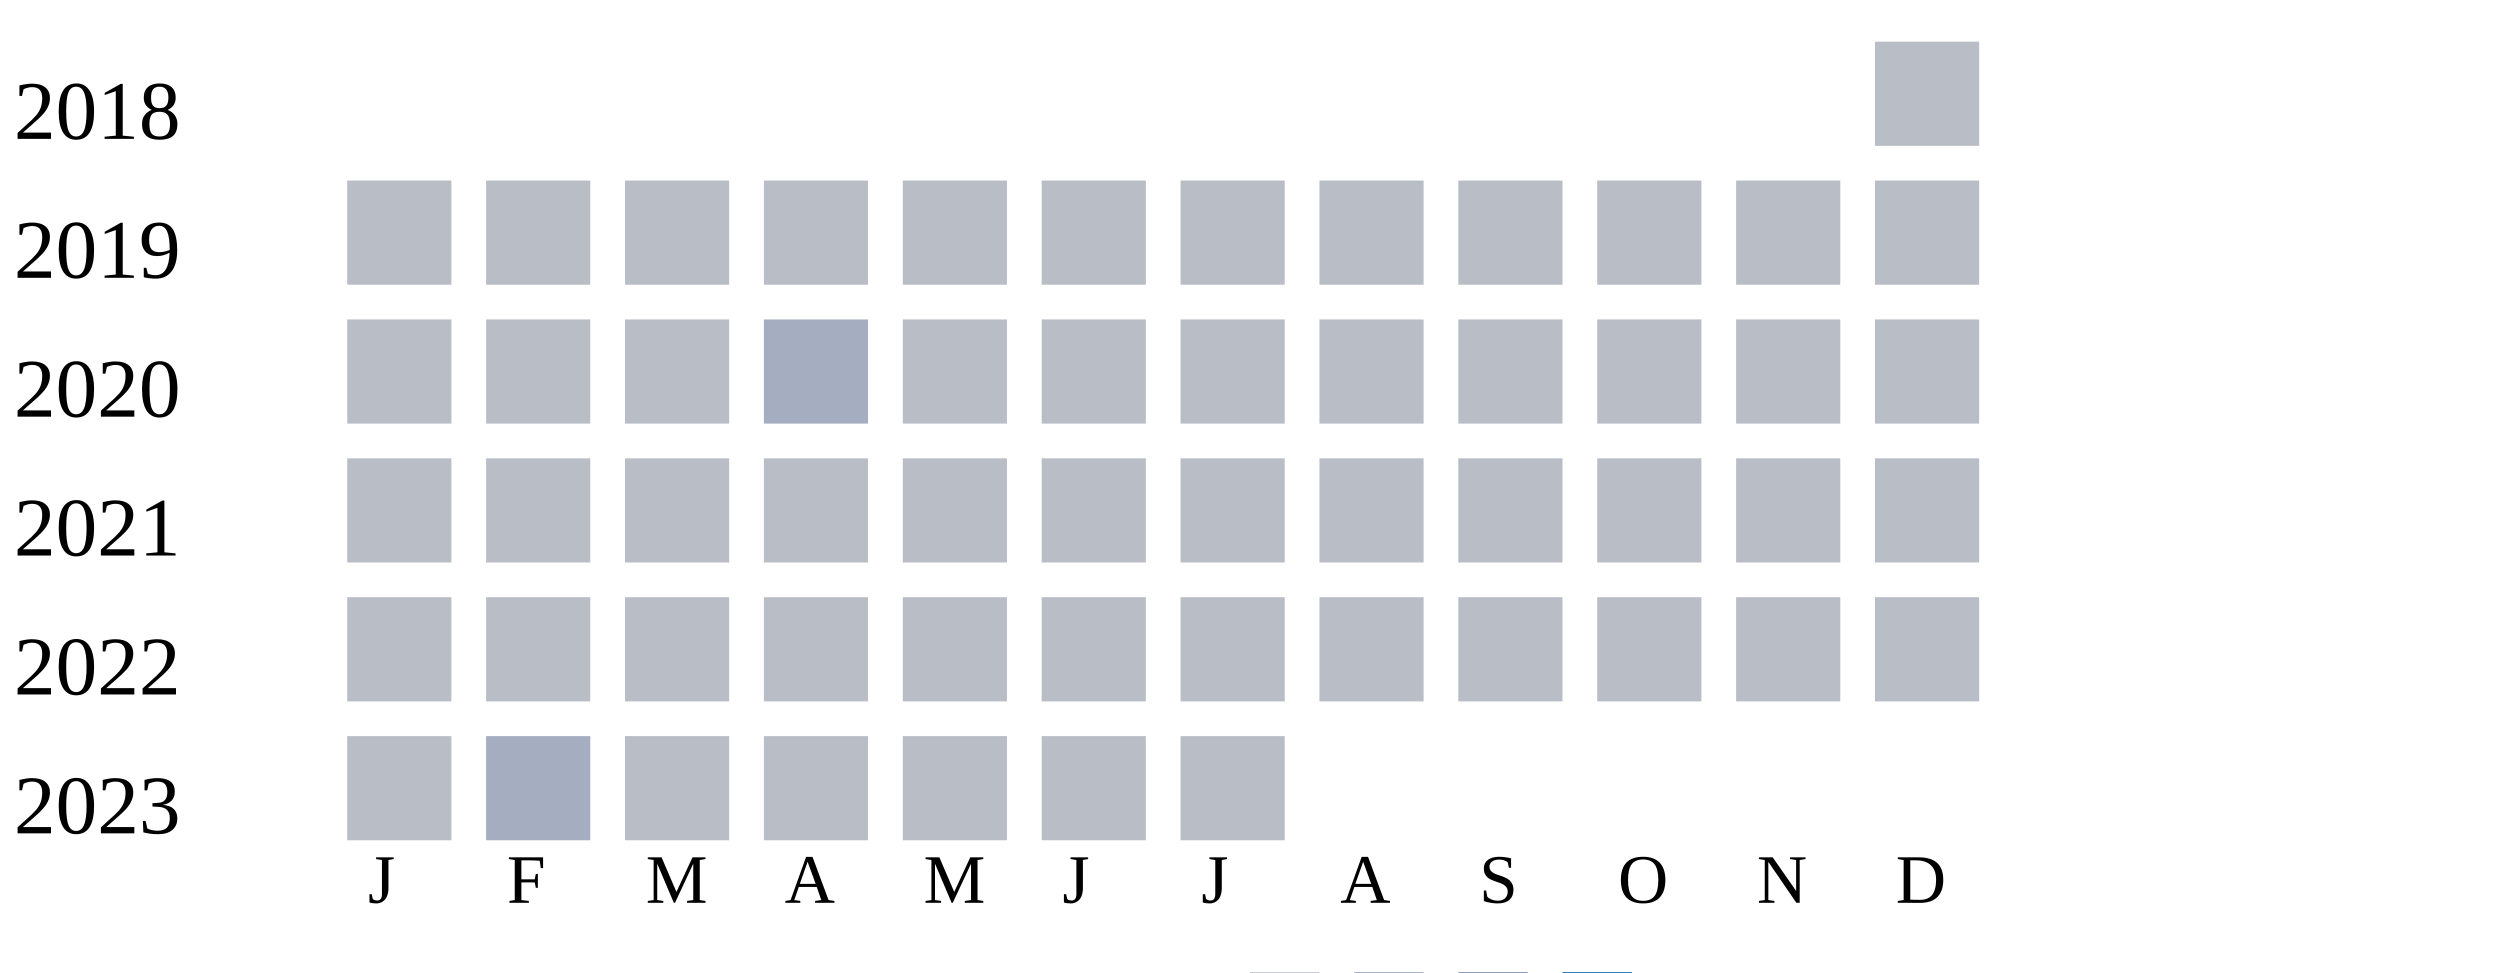
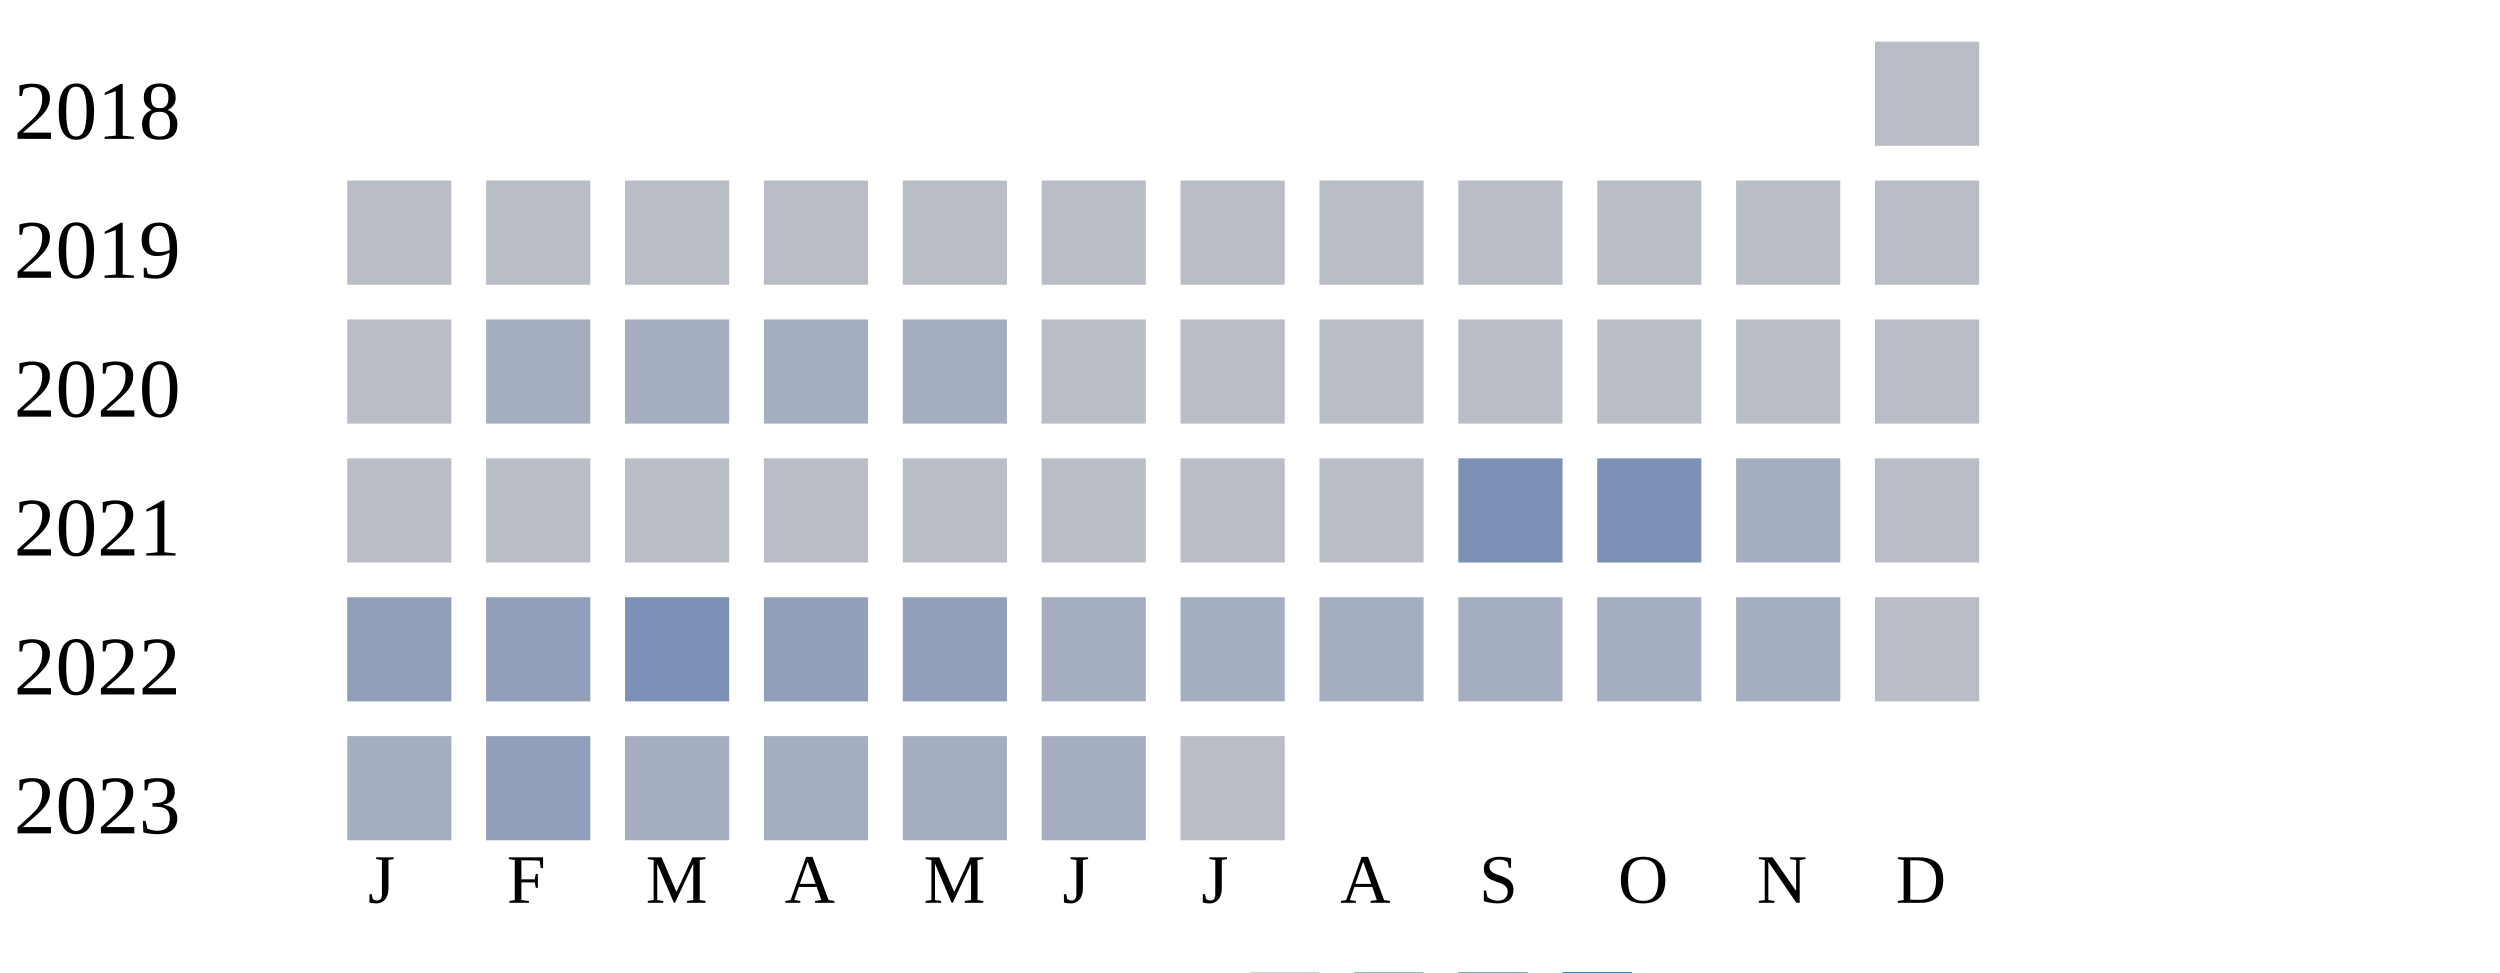
<svg xmlns="http://www.w3.org/2000/svg" width="360" height="140">
  <g transform="translate(0 0)">
    <text x="2" y="20">2018</text>
    <rect x="270" y="6" width="15" height="15" fill="#b9bdc6" />
  </g>
  <g transform="translate(0 20)">
    <text x="2" y="20">2019</text>
    <rect x="50" y="6" width="15" height="15" fill="#b9bdc6" />
    <rect x="70" y="6" width="15" height="15" fill="#b9bdc6" />
    <rect x="90" y="6" width="15" height="15" fill="#b9bdc6" />
    <rect x="110" y="6" width="15" height="15" fill="#b9bdc6" />
    <rect x="130" y="6" width="15" height="15" fill="#b9bdc6" />
    <rect x="150" y="6" width="15" height="15" fill="#b9bdc6" />
    <rect x="170" y="6" width="15" height="15" fill="#b9bdc6" />
    <rect x="190" y="6" width="15" height="15" fill="#b9bdc6" />
    <rect x="210" y="6" width="15" height="15" fill="#b9bdc6" />
    <rect x="230" y="6" width="15" height="15" fill="#b9bdc6" />
    <rect x="250" y="6" width="15" height="15" fill="#b9bdc6" />
    <rect x="270" y="6" width="15" height="15" fill="#b9bdc6" />
  </g>
  <g transform="translate(0 40)">
    <text x="2" y="20">2020</text>
    <rect x="50" y="6" width="15" height="15" fill="#b9bdc6" />
-     <rect x="70" y="6" width="15" height="15" fill="#b9bdc6" />
-     <rect x="90" y="6" width="15" height="15" fill="#b9bdc6" />
+     <rect x="70" y="6" width="15" height="15" fill="#a5aec0" />
+     <rect x="90" y="6" width="15" height="15" fill="#a5aec0" />
    <rect x="110" y="6" width="15" height="15" fill="#a5aec0" />
-     <rect x="130" y="6" width="15" height="15" fill="#b9bdc6" />
+     <rect x="130" y="6" width="15" height="15" fill="#a5aec0" />
    <rect x="150" y="6" width="15" height="15" fill="#b9bdc6" />
    <rect x="170" y="6" width="15" height="15" fill="#b9bdc6" />
    <rect x="190" y="6" width="15" height="15" fill="#b9bdc6" />
    <rect x="210" y="6" width="15" height="15" fill="#b9bdc6" />
    <rect x="230" y="6" width="15" height="15" fill="#b9bdc6" />
    <rect x="250" y="6" width="15" height="15" fill="#b9bdc6" />
    <rect x="270" y="6" width="15" height="15" fill="#b9bdc6" />
  </g>
  <g transform="translate(0 60)">
    <text x="2" y="20">2021</text>
    <rect x="50" y="6" width="15" height="15" fill="#b9bdc6" />
    <rect x="70" y="6" width="15" height="15" fill="#b9bdc6" />
    <rect x="90" y="6" width="15" height="15" fill="#b9bdc6" />
    <rect x="110" y="6" width="15" height="15" fill="#b9bdc6" />
    <rect x="130" y="6" width="15" height="15" fill="#b9bdc6" />
    <rect x="150" y="6" width="15" height="15" fill="#b9bdc6" />
    <rect x="170" y="6" width="15" height="15" fill="#b9bdc6" />
    <rect x="190" y="6" width="15" height="15" fill="#b9bdc6" />
-     <rect x="210" y="6" width="15" height="15" fill="#b9bdc6" />
-     <rect x="230" y="6" width="15" height="15" fill="#b9bdc6" />
-     <rect x="250" y="6" width="15" height="15" fill="#b9bdc6" />
+     <rect x="210" y="6" width="15" height="15" fill="#7d90b5" />
+     <rect x="230" y="6" width="15" height="15" fill="#7d90b5" />
+     <rect x="250" y="6" width="15" height="15" fill="#a5aec0" />
    <rect x="270" y="6" width="15" height="15" fill="#b9bdc6" />
  </g>
  <g transform="translate(0 80)">
    <text x="2" y="20">2022</text>
-     <rect x="50" y="6" width="15" height="15" fill="#b9bdc6" />
-     <rect x="70" y="6" width="15" height="15" fill="#b9bdc6" />
-     <rect x="90" y="6" width="15" height="15" fill="#b9bdc6" />
-     <rect x="110" y="6" width="15" height="15" fill="#b9bdc6" />
-     <rect x="130" y="6" width="15" height="15" fill="#b9bdc6" />
-     <rect x="150" y="6" width="15" height="15" fill="#b9bdc6" />
-     <rect x="170" y="6" width="15" height="15" fill="#b9bdc6" />
-     <rect x="190" y="6" width="15" height="15" fill="#b9bdc6" />
-     <rect x="210" y="6" width="15" height="15" fill="#b9bdc6" />
-     <rect x="230" y="6" width="15" height="15" fill="#b9bdc6" />
-     <rect x="250" y="6" width="15" height="15" fill="#b9bdc6" />
+     <rect x="50" y="6" width="15" height="15" fill="#919fba" />
+     <rect x="70" y="6" width="15" height="15" fill="#919fba" />
+     <rect x="90" y="6" width="15" height="15" fill="#7d90b5" />
+     <rect x="110" y="6" width="15" height="15" fill="#919fba" />
+     <rect x="130" y="6" width="15" height="15" fill="#919fba" />
+     <rect x="150" y="6" width="15" height="15" fill="#a5aec0" />
+     <rect x="170" y="6" width="15" height="15" fill="#a5aec0" />
+     <rect x="190" y="6" width="15" height="15" fill="#a5aec0" />
+     <rect x="210" y="6" width="15" height="15" fill="#a5aec0" />
+     <rect x="230" y="6" width="15" height="15" fill="#a5aec0" />
+     <rect x="250" y="6" width="15" height="15" fill="#a5aec0" />
    <rect x="270" y="6" width="15" height="15" fill="#b9bdc6" />
  </g>
  <g transform="translate(0 100)">
    <text x="2" y="20">2023</text>
-     <rect x="50" y="6" width="15" height="15" fill="#b9bdc6" />
-     <rect x="70" y="6" width="15" height="15" fill="#a5aec0" />
-     <rect x="90" y="6" width="15" height="15" fill="#b9bdc6" />
-     <rect x="110" y="6" width="15" height="15" fill="#b9bdc6" />
-     <rect x="130" y="6" width="15" height="15" fill="#b9bdc6" />
-     <rect x="150" y="6" width="15" height="15" fill="#b9bdc6" />
+     <rect x="50" y="6" width="15" height="15" fill="#a5aec0" />
+     <rect x="70" y="6" width="15" height="15" fill="#919fba" />
+     <rect x="90" y="6" width="15" height="15" fill="#a5aec0" />
+     <rect x="110" y="6" width="15" height="15" fill="#a5aec0" />
+     <rect x="130" y="6" width="15" height="15" fill="#a5aec0" />
+     <rect x="150" y="6" width="15" height="15" fill="#a5aec0" />
    <rect x="170" y="6" width="15" height="15" fill="#b9bdc6" />
  </g>
  <text style="font-size: 10px; text-align: center" x="53" y="130">J</text>
  <text style="font-size: 10px; text-align: center" x="73" y="130">F</text>
  <text style="font-size: 10px; text-align: center" x="93" y="130">M</text>
  <text style="font-size: 10px; text-align: center" x="113" y="130">A</text>
  <text style="font-size: 10px; text-align: center" x="133" y="130">M</text>
  <text style="font-size: 10px; text-align: center" x="153" y="130">J</text>
  <text style="font-size: 10px; text-align: center" x="173" y="130">J</text>
  <text style="font-size: 10px; text-align: center" x="193" y="130">A</text>
  <text style="font-size: 10px; text-align: center" x="213" y="130">S</text>
  <text style="font-size: 10px; text-align: center" x="233" y="130">O</text>
  <text style="font-size: 10px; text-align: center" x="253" y="130">N</text>
  <text style="font-size: 10px; text-align: center" x="273" y="130">D</text>
  <text style="font-size: 10px;" x="155" y="149">Less</text>
  <rect fill="#b9bdc6" width="10" height="10" x="180" y="140" />
  <rect fill="#919fba" width="10" height="10" x="195" y="140" />
  <rect fill="#6882ae" width="10" height="10" x="210" y="140" />
  <rect fill="#005a9c" width="10" height="10" x="225" y="140" />
  <text x="240" y="149" style="font-size: 10px;">More</text>
</svg>
